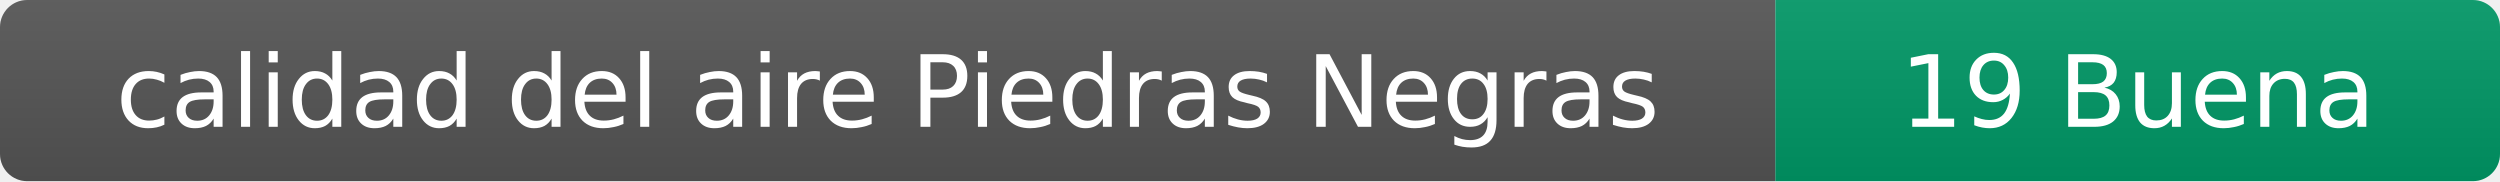
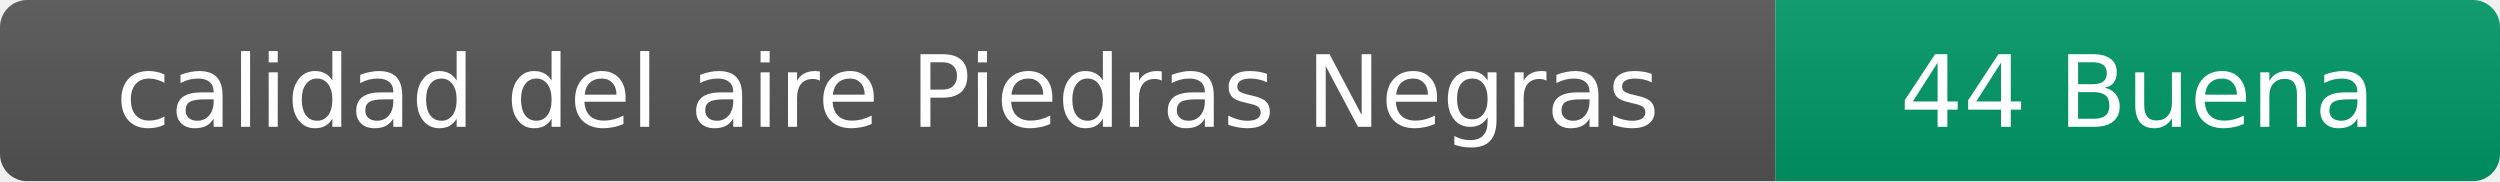
- <svg xmlns="http://www.w3.org/2000/svg" width="276" height="20" role="img" aria-label="calidad del aire: 19 Buena">
+ <svg xmlns="http://www.w3.org/2000/svg" width="276" height="20" role="img" aria-label="calidad del aire: 44 Buena">
  <linearGradient id="s" x2="0" y2="100%">
    <stop offset="0" stop-color="#bbb" stop-opacity=".1" />
    <stop offset="1" stop-opacity=".1" />
  </linearGradient>
  <clipPath id="r">
    <rect width="276" height="20" rx="3" fill="#fff" />
  </clipPath>
  <g clip-path="url(#r)">
    <rect width="196" height="20" fill="#555" />
    <rect x="196" width="80" height="20" fill="#009966" />
    <rect width="276" height="20" fill="url(#s)" />
  </g>
  <g fill="#fff" text-anchor="middle" font-family="Verdana,Geneva,DejaVu Sans,sans-serif" font-size="11">
    <text x="98" y="14">calidad del aire Piedras Negras</text>
-     <text x="236" y="14">19 Buena</text>
+     <text x="236" y="14">44 Buena</text>
  </g>
</svg>
